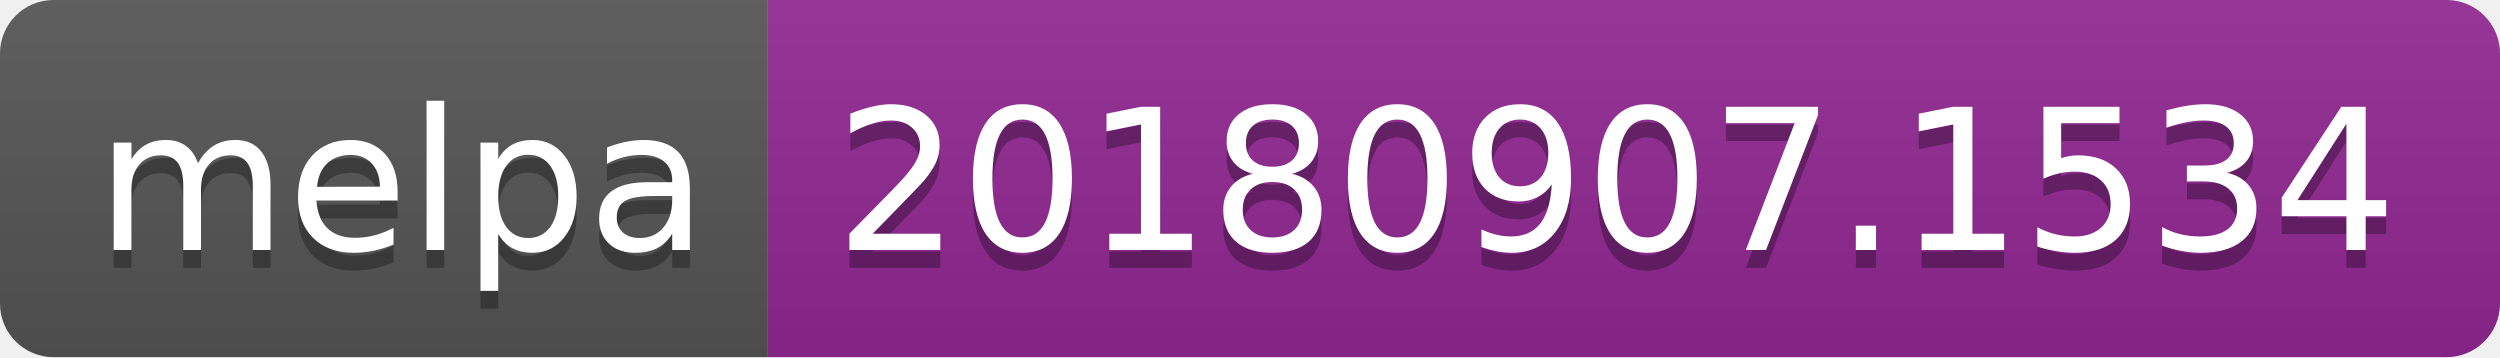
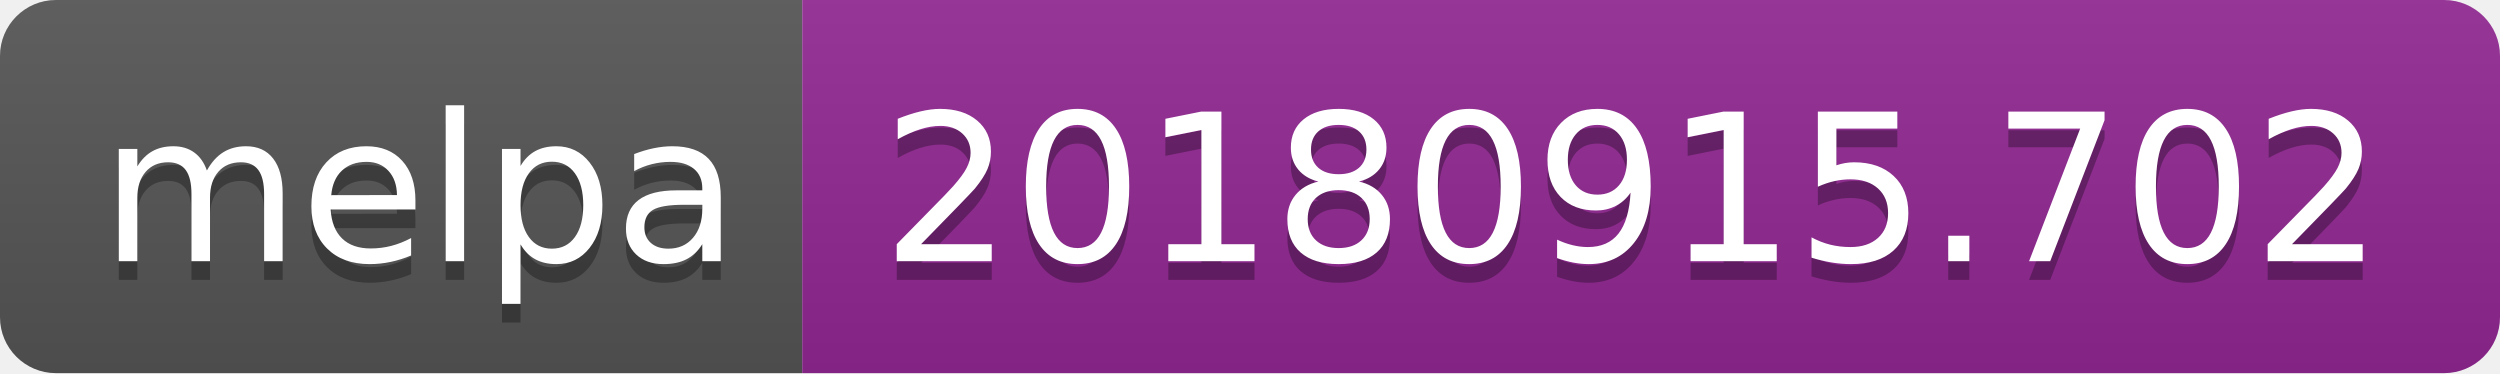
- <svg xmlns="http://www.w3.org/2000/svg" width="140" height="20">
+ <svg xmlns="http://www.w3.org/2000/svg" width="134" height="20">
  <linearGradient id="b" x2="0" y2="100%">
    <stop offset="0" stop-color="#bbb" stop-opacity=".1" />
    <stop offset="1" stop-opacity=".1" />
  </linearGradient>
  <clipPath id="a">
-     <rect width="140" height="20" rx="3" fill="#fff" />
+     <rect width="134" height="20" rx="3" fill="#fff" />
  </clipPath>
  <g clip-path="url(#a)">
    <path fill="#555" d="M0 0h43v20H0z" />
-     <path fill="#922793" d="M43 0h97v20H43z" />
-     <path fill="url(#b)" d="M0 0h140v20H0z" />
+     <path fill="#922793" d="M43 0h91v20H43z" />
+     <path fill="url(#b)" d="M0 0h134v20H0z" />
  </g>
  <g fill="#fff" text-anchor="middle" font-family="DejaVu Sans,Verdana,Geneva,sans-serif" font-size="110">
    <text x="225" y="150" fill="#010101" fill-opacity=".3" transform="scale(.1)" textLength="330">melpa</text>
    <text x="225" y="140" transform="scale(.1)" textLength="330">melpa</text>
-     <text x="905" y="150" fill="#010101" fill-opacity=".3" transform="scale(.1)" textLength="870">20180907.1534</text>
-     <text x="905" y="140" transform="scale(.1)" textLength="870">20180907.1534</text>
+     <text x="875" y="150" fill="#010101" fill-opacity=".3" transform="scale(.1)" textLength="810">20180915.702</text>
+     <text x="875" y="140" transform="scale(.1)" textLength="810">20180915.702</text>
  </g>
</svg>
